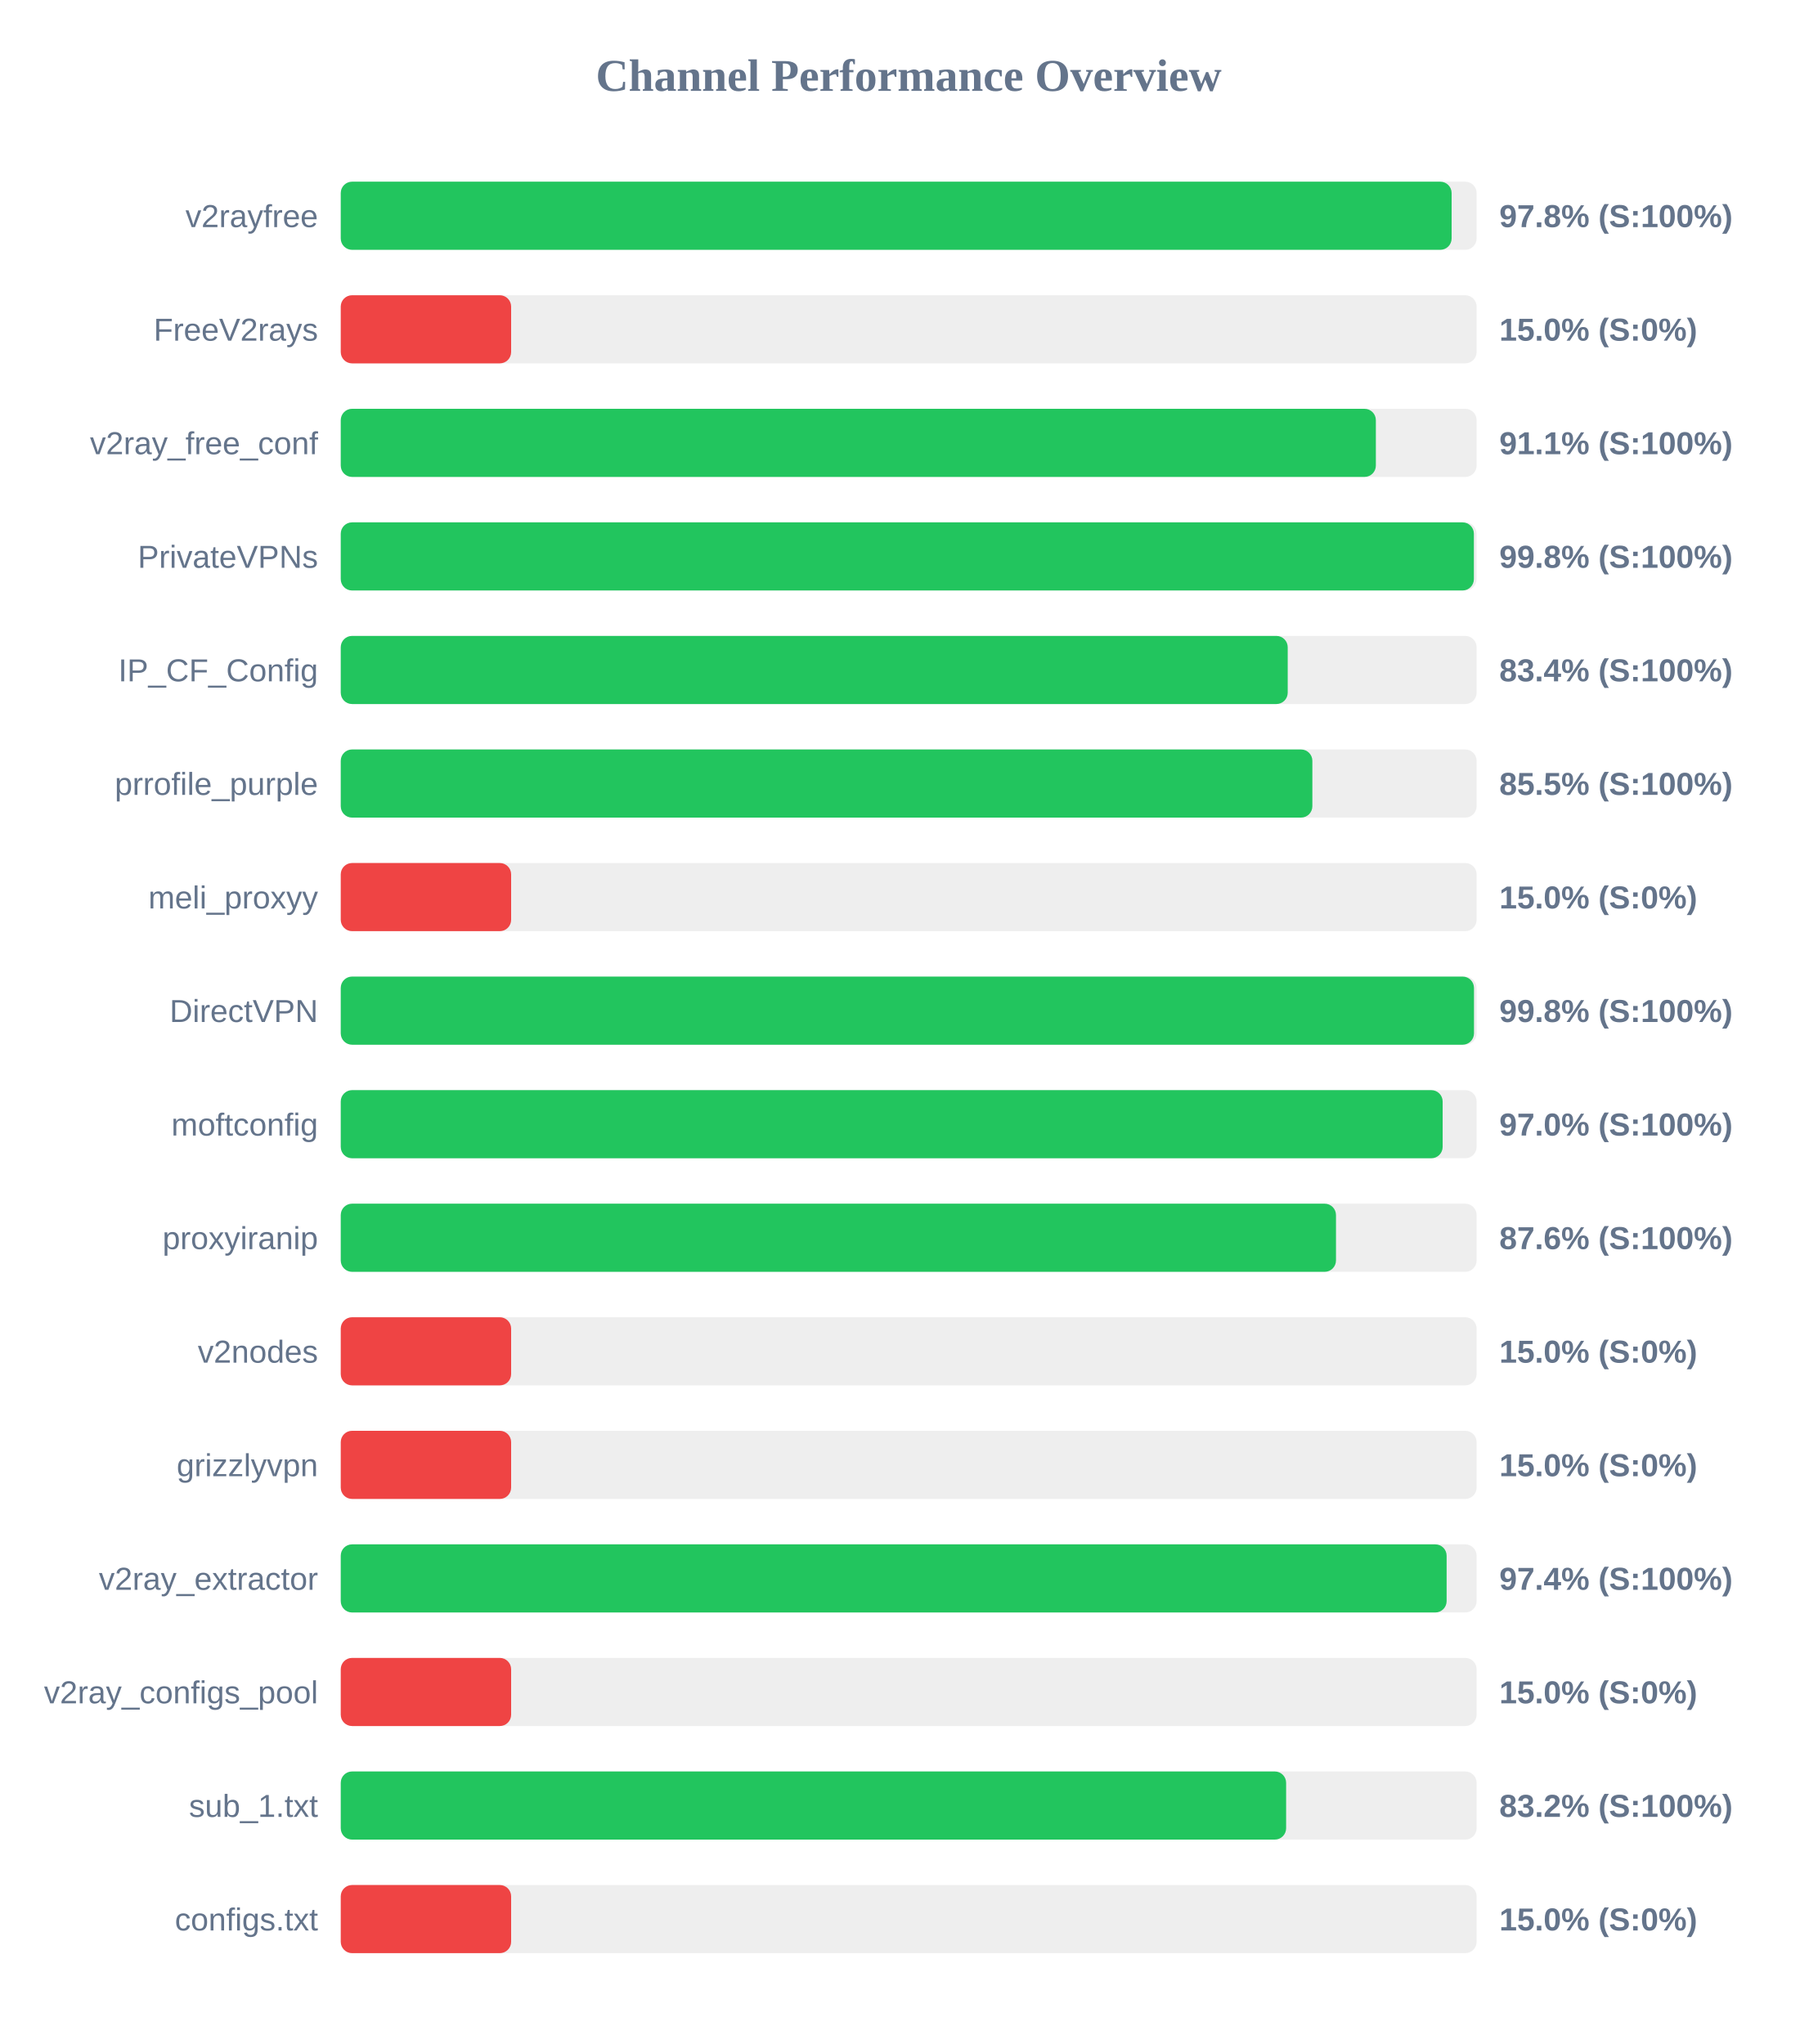
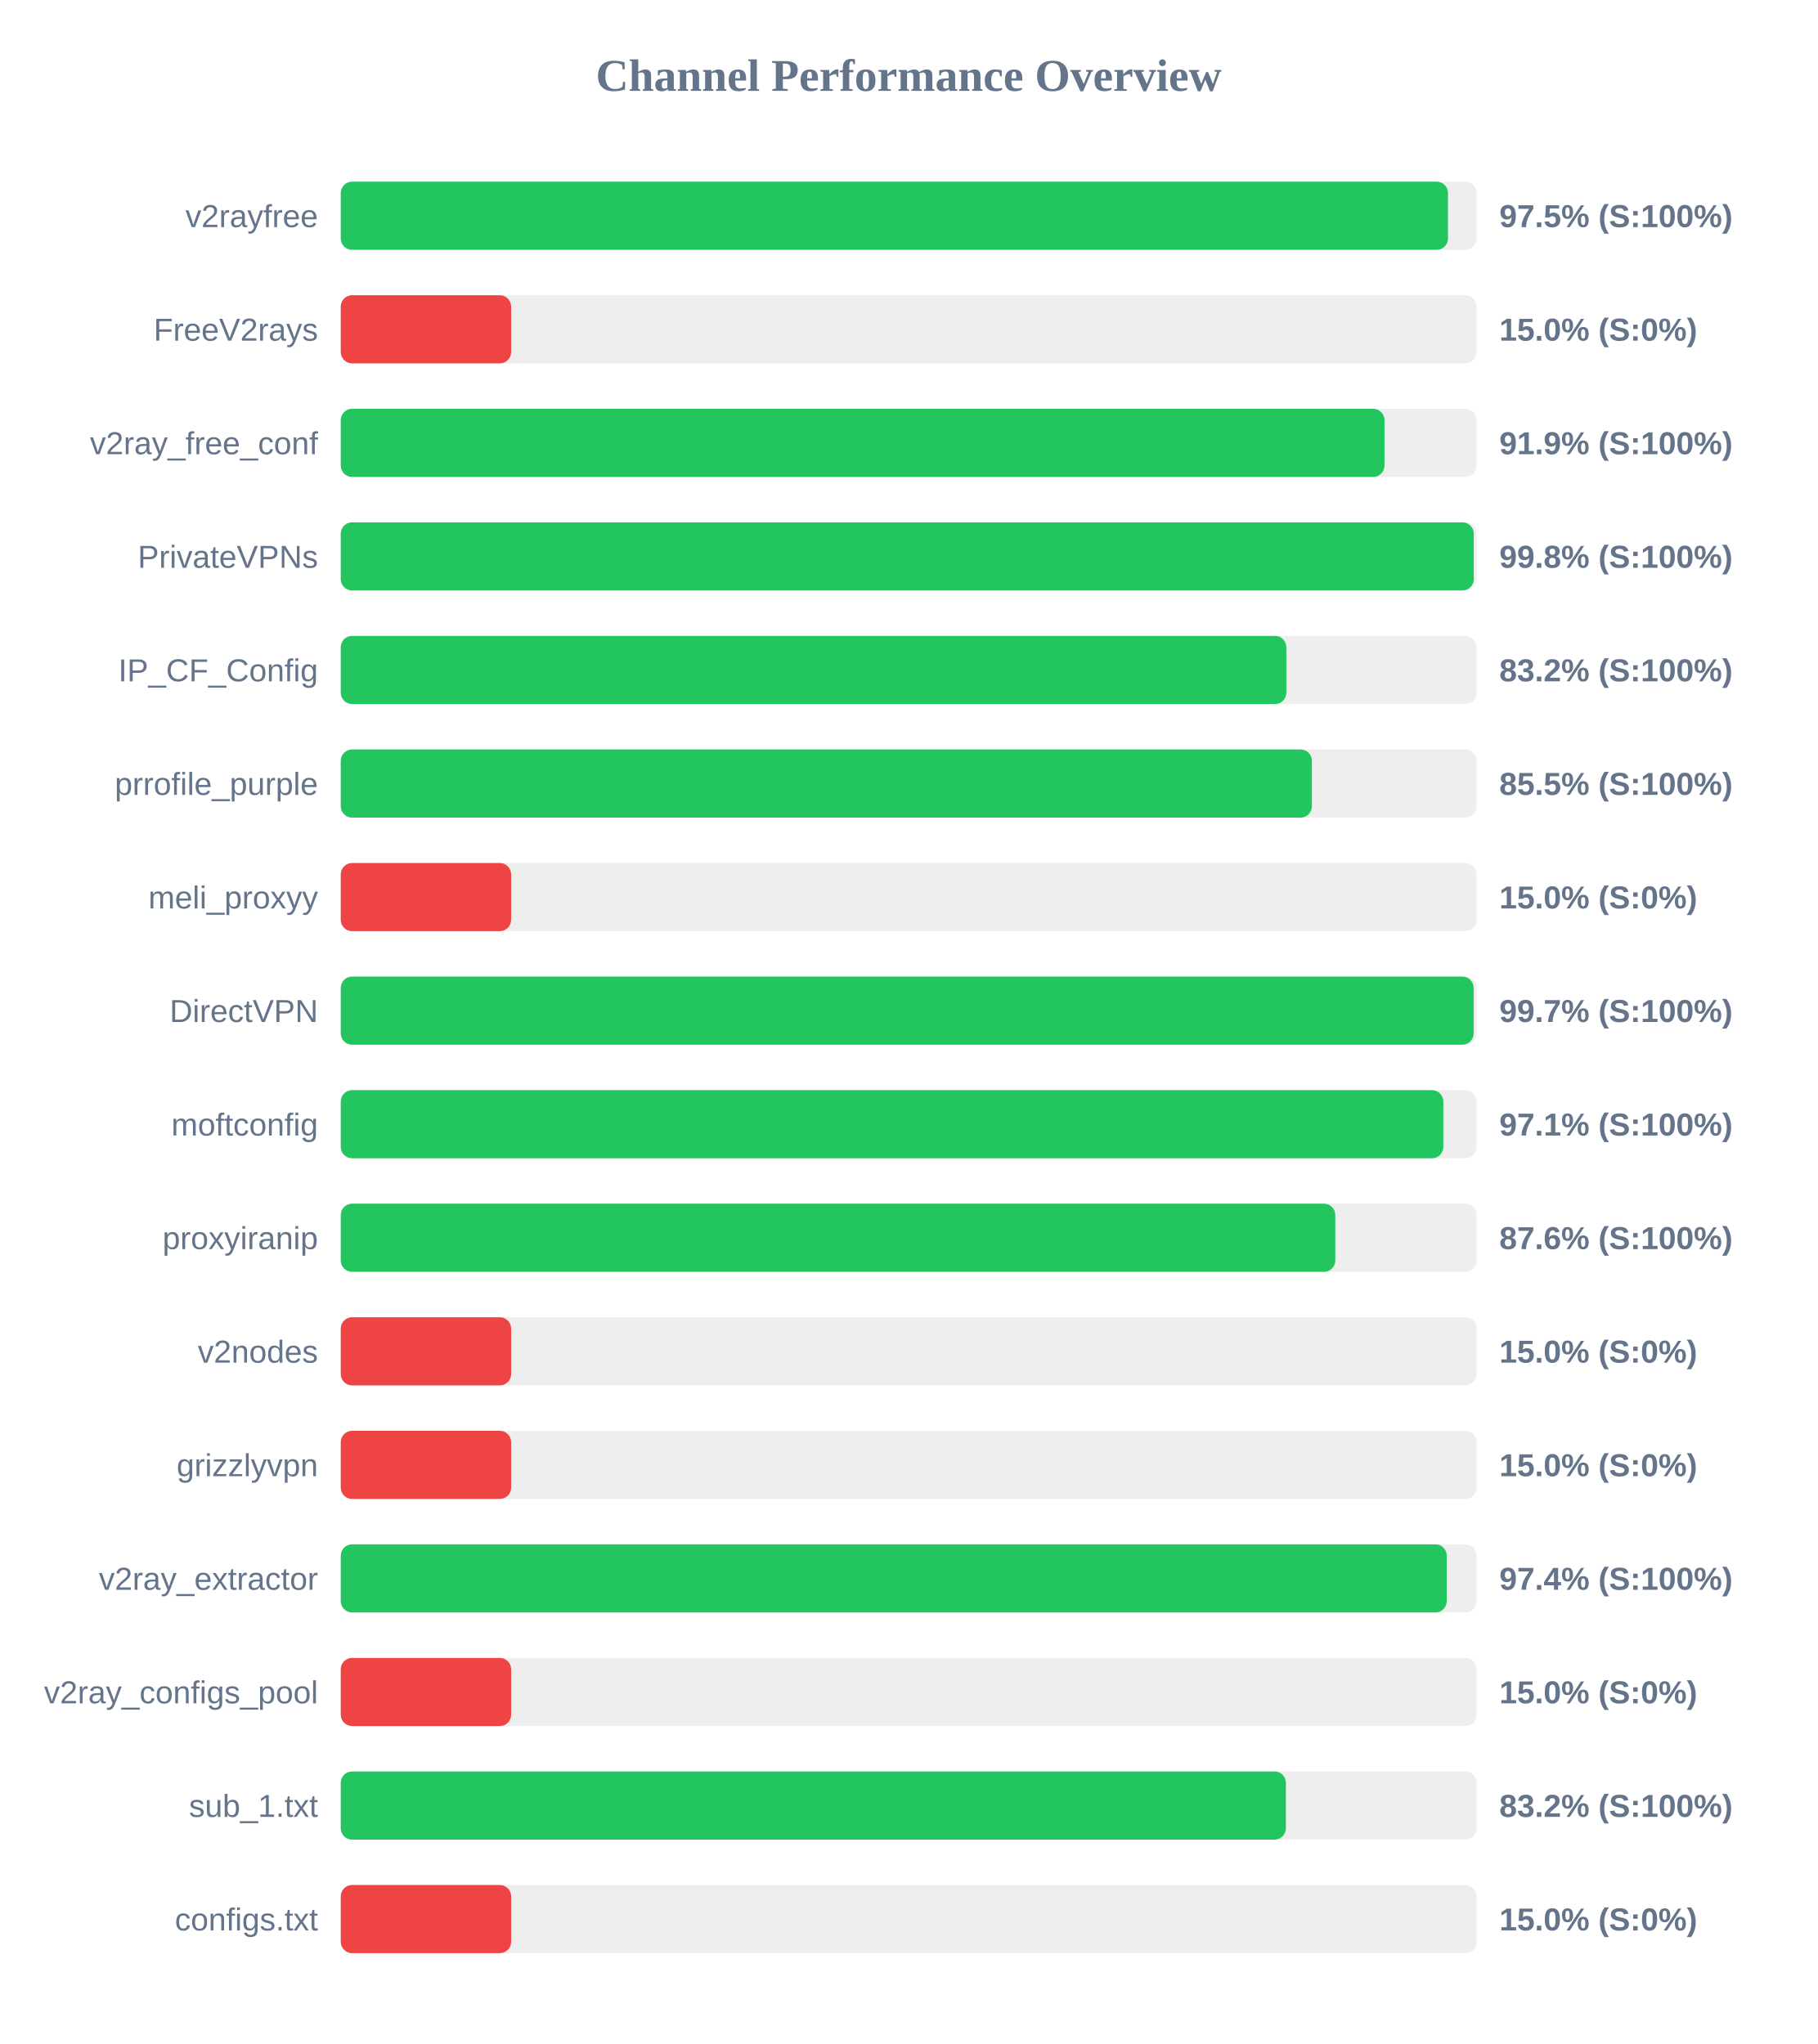
<svg xmlns="http://www.w3.org/2000/svg" width="800" height="900" version="1.1">
  <style>
        .row { font: 14px Arial; fill: #64748b; }
        .score { font: bold 14px Arial; fill: #64748b; }
    </style>
  <text x="400" y="40" text-anchor="middle" font-size="20px" font-weight="bold" fill="#64748b">Channel Performance Overview</text>
  <rect x="150" y="80" width="500" height="30" fill="#eee" rx="5" />
-   <rect x="150" y="80" width="489.0" height="30" fill="#22c55e" rx="5" />
+   <rect x="150" y="80" width="487.4" height="30" fill="#22c55e" rx="5" />
  <text x="140" y="100" text-anchor="end" class="row">v2rayfree</text>
-   <text x="660" y="100" text-anchor="start" class="score">97.8% (S:100%)</text>
+   <text x="660" y="100" text-anchor="start" class="score">97.5% (S:100%)</text>
  <rect x="150" y="130" width="500" height="30" fill="#eee" rx="5" />
  <rect x="150" y="130" width="75.0" height="30" fill="#ef4444" rx="5" />
  <text x="140" y="150" text-anchor="end" class="row">FreeV2rays</text>
  <text x="660" y="150" text-anchor="start" class="score">15.0% (S:0%)</text>
  <rect x="150" y="180" width="500" height="30" fill="#eee" rx="5" />
-   <rect x="150" y="180" width="455.65" height="30" fill="#22c55e" rx="5" />
+   <rect x="150" y="180" width="459.45" height="30" fill="#22c55e" rx="5" />
  <text x="140" y="200" text-anchor="end" class="row">v2ray_free_conf</text>
-   <text x="660" y="200" text-anchor="start" class="score">91.1% (S:100%)</text>
+   <text x="660" y="200" text-anchor="start" class="score">91.9% (S:100%)</text>
  <rect x="150" y="230" width="500" height="30" fill="#eee" rx="5" />
-   <rect x="150" y="230" width="498.8" height="30" fill="#22c55e" rx="5" />
+   <rect x="150" y="230" width="498.75" height="30" fill="#22c55e" rx="5" />
  <text x="140" y="250" text-anchor="end" class="row">PrivateVPNs</text>
  <text x="660" y="250" text-anchor="start" class="score">99.8% (S:100%)</text>
  <rect x="150" y="280" width="500" height="30" fill="#eee" rx="5" />
-   <rect x="150" y="280" width="416.85" height="30" fill="#22c55e" rx="5" />
+   <rect x="150" y="280" width="416.25" height="30" fill="#22c55e" rx="5" />
  <text x="140" y="300" text-anchor="end" class="row">IP_CF_Config</text>
-   <text x="660" y="300" text-anchor="start" class="score">83.4% (S:100%)</text>
+   <text x="660" y="300" text-anchor="start" class="score">83.2% (S:100%)</text>
  <rect x="150" y="330" width="500" height="30" fill="#eee" rx="5" />
-   <rect x="150" y="330" width="427.7" height="30" fill="#22c55e" rx="5" />
+   <rect x="150" y="330" width="427.5" height="30" fill="#22c55e" rx="5" />
  <text x="140" y="350" text-anchor="end" class="row">prrofile_purple</text>
  <text x="660" y="350" text-anchor="start" class="score">85.5% (S:100%)</text>
  <rect x="150" y="380" width="500" height="30" fill="#eee" rx="5" />
  <rect x="150" y="380" width="75.0" height="30" fill="#ef4444" rx="5" />
  <text x="140" y="400" text-anchor="end" class="row">meli_proxyy</text>
  <text x="660" y="400" text-anchor="start" class="score">15.0% (S:0%)</text>
  <rect x="150" y="430" width="500" height="30" fill="#eee" rx="5" />
-   <rect x="150" y="430" width="498.85" height="30" fill="#22c55e" rx="5" />
+   <rect x="150" y="430" width="498.7" height="30" fill="#22c55e" rx="5" />
  <text x="140" y="450" text-anchor="end" class="row">DirectVPN</text>
-   <text x="660" y="450" text-anchor="start" class="score">99.8% (S:100%)</text>
+   <text x="660" y="450" text-anchor="start" class="score">99.7% (S:100%)</text>
  <rect x="150" y="480" width="500" height="30" fill="#eee" rx="5" />
-   <rect x="150" y="480" width="485.05" height="30" fill="#22c55e" rx="5" />
+   <rect x="150" y="480" width="485.35" height="30" fill="#22c55e" rx="5" />
  <text x="140" y="500" text-anchor="end" class="row">moftconfig</text>
-   <text x="660" y="500" text-anchor="start" class="score">97.0% (S:100%)</text>
+   <text x="660" y="500" text-anchor="start" class="score">97.1% (S:100%)</text>
  <rect x="150" y="530" width="500" height="30" fill="#eee" rx="5" />
-   <rect x="150" y="530" width="438.1" height="30" fill="#22c55e" rx="5" />
+   <rect x="150" y="530" width="437.8" height="30" fill="#22c55e" rx="5" />
  <text x="140" y="550" text-anchor="end" class="row">proxyiranip</text>
  <text x="660" y="550" text-anchor="start" class="score">87.6% (S:100%)</text>
  <rect x="150" y="580" width="500" height="30" fill="#eee" rx="5" />
  <rect x="150" y="580" width="75.0" height="30" fill="#ef4444" rx="5" />
  <text x="140" y="600" text-anchor="end" class="row">v2nodes</text>
  <text x="660" y="600" text-anchor="start" class="score">15.0% (S:0%)</text>
  <rect x="150" y="630" width="500" height="30" fill="#eee" rx="5" />
  <rect x="150" y="630" width="75.0" height="30" fill="#ef4444" rx="5" />
  <text x="140" y="650" text-anchor="end" class="row">grizzlyvpn</text>
  <text x="660" y="650" text-anchor="start" class="score">15.0% (S:0%)</text>
  <rect x="150" y="680" width="500" height="30" fill="#eee" rx="5" />
-   <rect x="150" y="680" width="486.8" height="30" fill="#22c55e" rx="5" />
+   <rect x="150" y="680" width="486.85" height="30" fill="#22c55e" rx="5" />
  <text x="140" y="700" text-anchor="end" class="row">v2ray_extractor</text>
  <text x="660" y="700" text-anchor="start" class="score">97.4% (S:100%)</text>
  <rect x="150" y="730" width="500" height="30" fill="#eee" rx="5" />
  <rect x="150" y="730" width="75.0" height="30" fill="#ef4444" rx="5" />
  <text x="140" y="750" text-anchor="end" class="row">v2ray_configs_pool</text>
  <text x="660" y="750" text-anchor="start" class="score">15.0% (S:0%)</text>
  <rect x="150" y="780" width="500" height="30" fill="#eee" rx="5" />
-   <rect x="150" y="780" width="416.15" height="30" fill="#22c55e" rx="5" />
+   <rect x="150" y="780" width="416.05" height="30" fill="#22c55e" rx="5" />
  <text x="140" y="800" text-anchor="end" class="row">sub_1.txt</text>
  <text x="660" y="800" text-anchor="start" class="score">83.2% (S:100%)</text>
  <rect x="150" y="830" width="500" height="30" fill="#eee" rx="5" />
  <rect x="150" y="830" width="75.0" height="30" fill="#ef4444" rx="5" />
  <text x="140" y="850" text-anchor="end" class="row">configs.txt</text>
  <text x="660" y="850" text-anchor="start" class="score">15.0% (S:0%)</text>
</svg>
